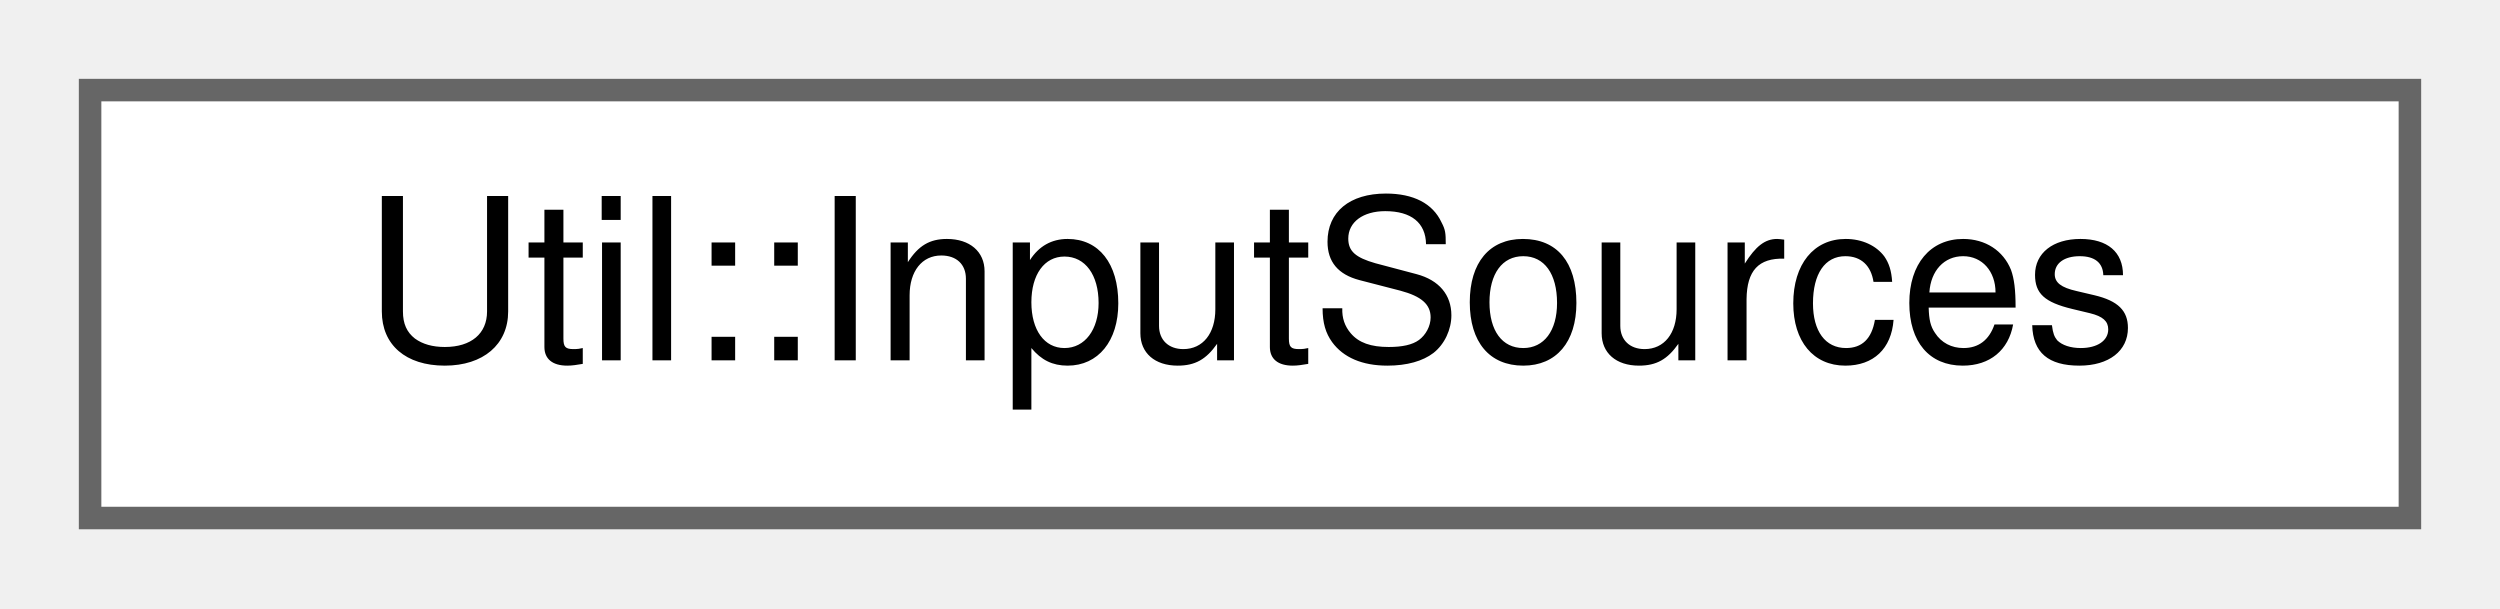
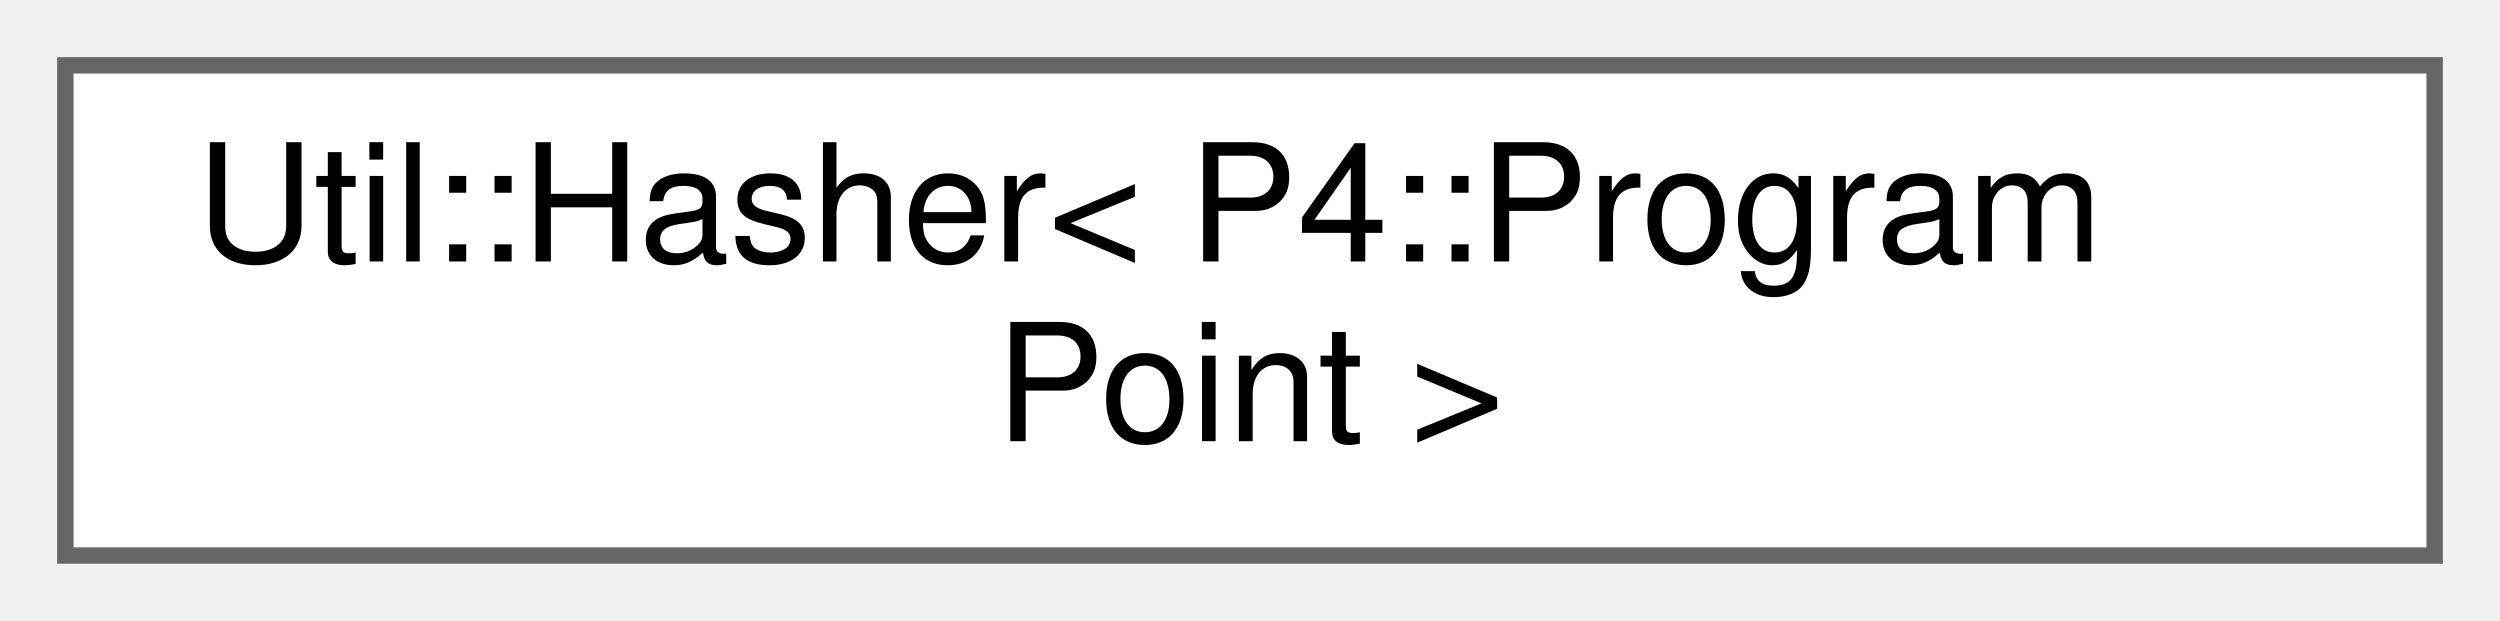
- <svg xmlns="http://www.w3.org/2000/svg" xmlns:xlink="http://www.w3.org/1999/xlink" width="111pt" height="27pt" viewBox="0.00 0.00 111.00 27.00">
-   <g id="graph0" class="graph" transform="scale(1 1) rotate(0) translate(4 23)">
+ <svg xmlns="http://www.w3.org/2000/svg" xmlns:xlink="http://www.w3.org/1999/xlink" width="153pt" height="38pt" viewBox="0.00 0.00 153.00 38.00">
+   <g id="graph0" class="graph" transform="scale(1 1) rotate(0) translate(4 34)">
    <g id="Node000000" class="node">
      <g id="a_Node000000">
-         <a xlink:href="class_util_1_1_input_sources.html" target="_top" xlink:title=" ">
-           <polygon fill="white" stroke="#666666" points="103,-19 0,-19 0,0 103,0 103,-19" />
-           <text text-anchor="middle" x="51.5" y="-7" font-family="Helvetica,sans-Serif" font-size="10.00">Util::InputSources</text>
+         <a xlink:href="struct_util_1_1_hasher_3_01_p4_1_1_program_point_01_4.html" target="_top" xlink:title=" ">
+           <polygon fill="white" stroke="#666666" points="145,-30 0,-30 0,0 145,0 145,-30" />
+           <text text-anchor="start" x="8" y="-18" font-family="Helvetica,sans-Serif" font-size="10.00">Util::Hasher&lt; P4::Program</text>
+           <text text-anchor="middle" x="72.5" y="-7" font-family="Helvetica,sans-Serif" font-size="10.00">Point &gt;</text>
        </a>
      </g>
    </g>
  </g>
</svg>
